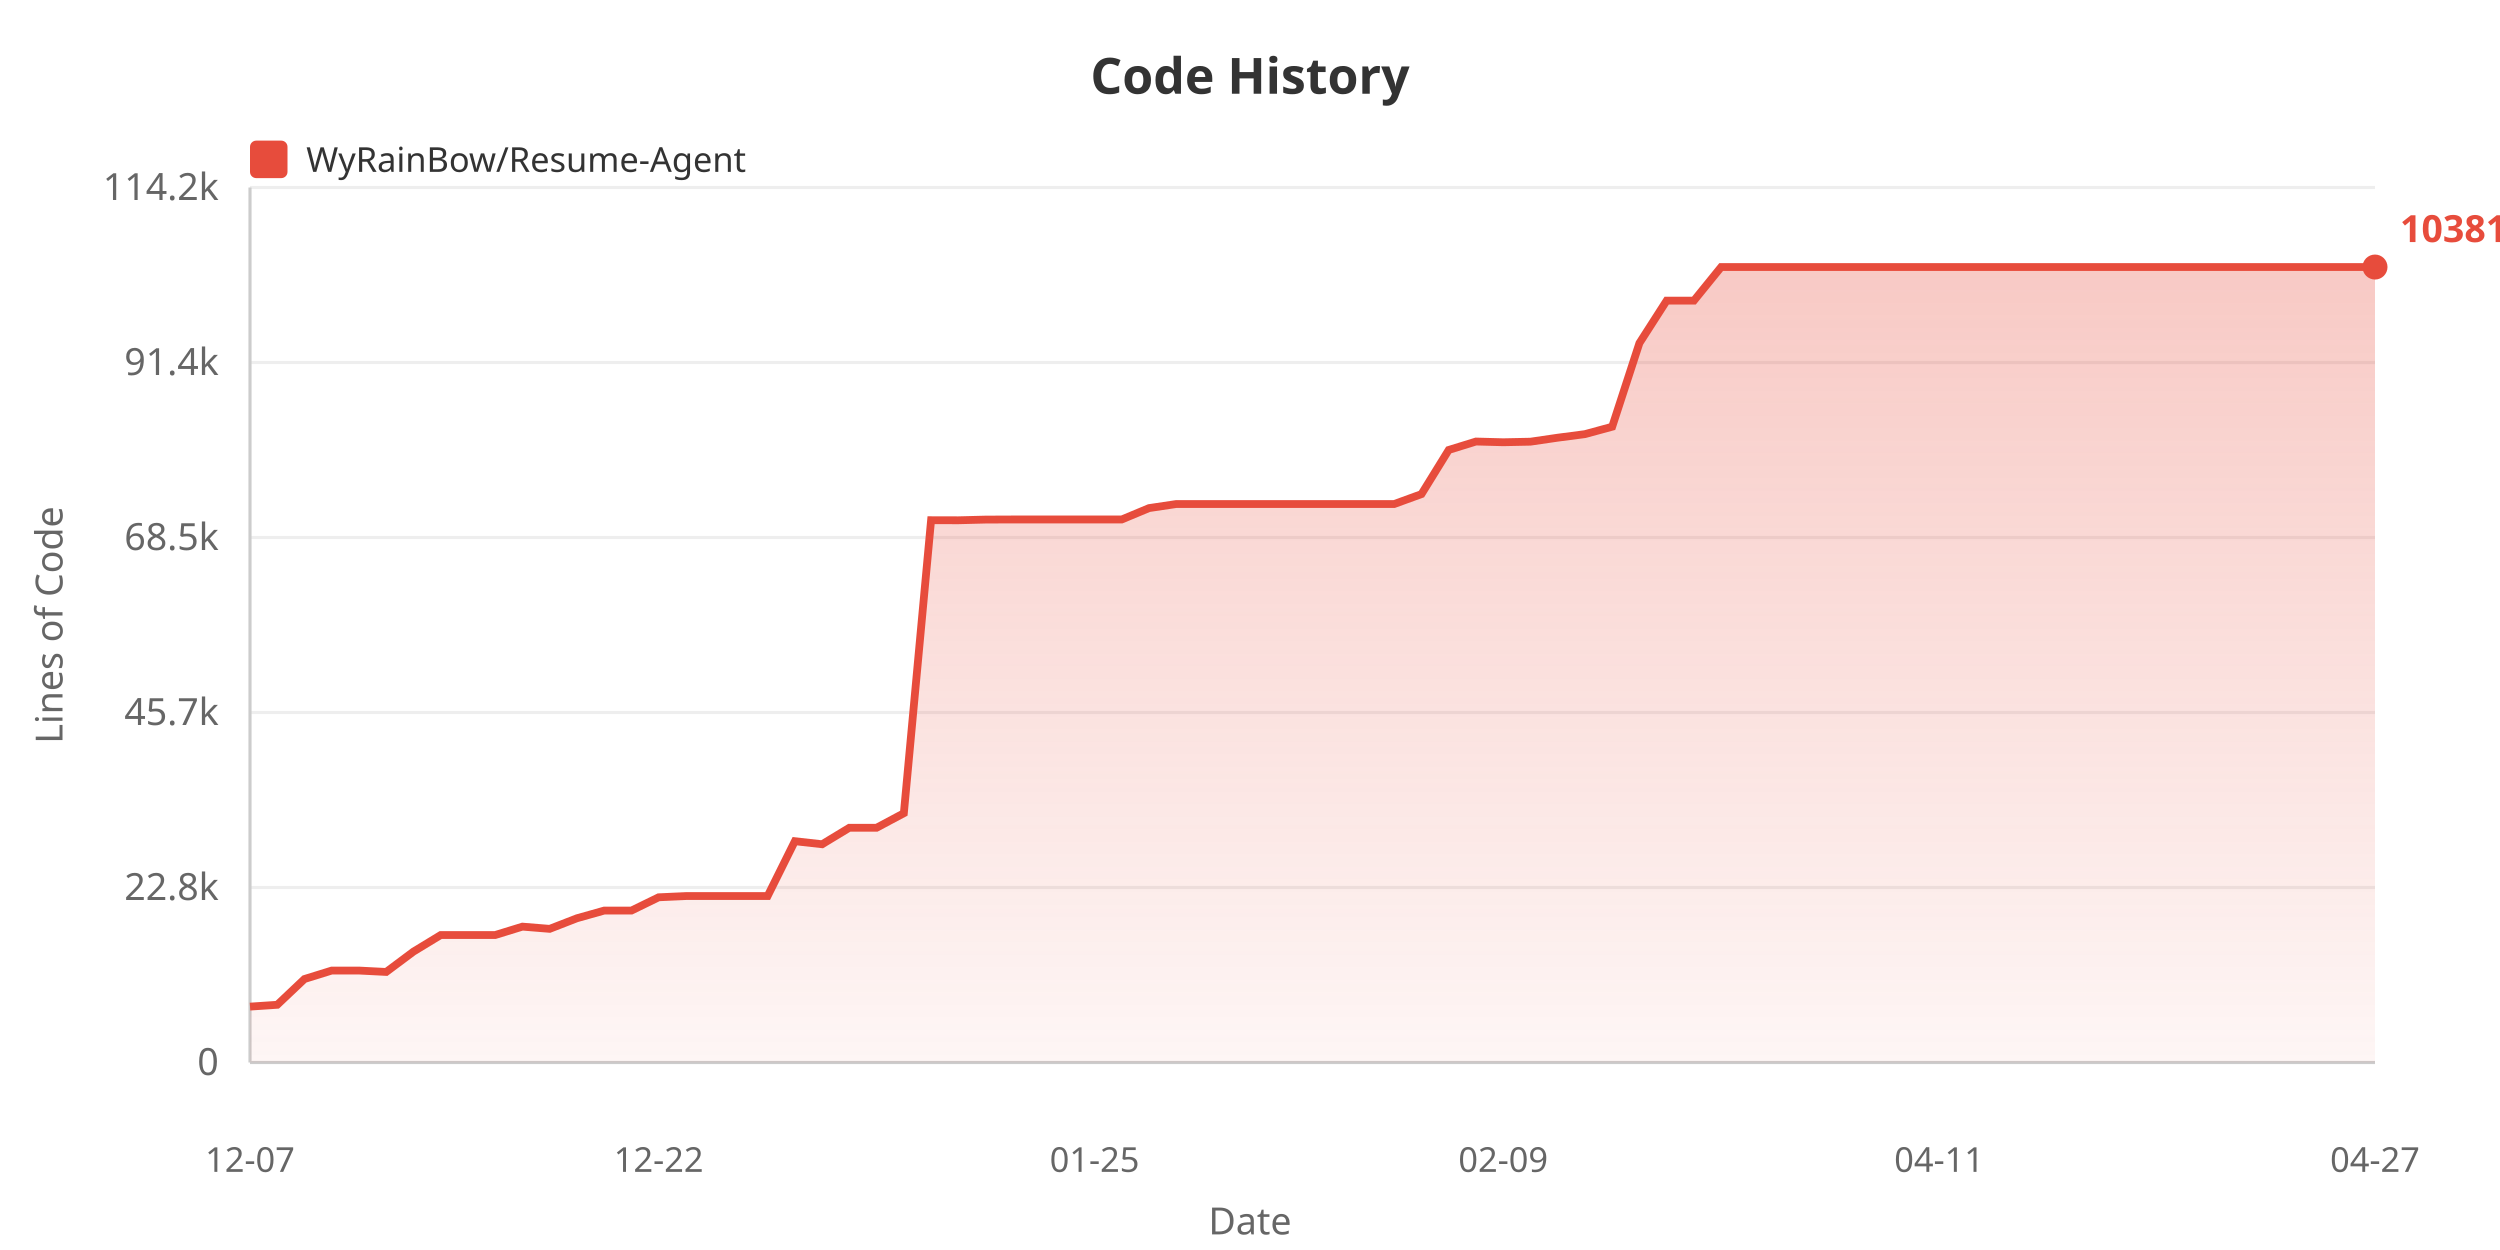
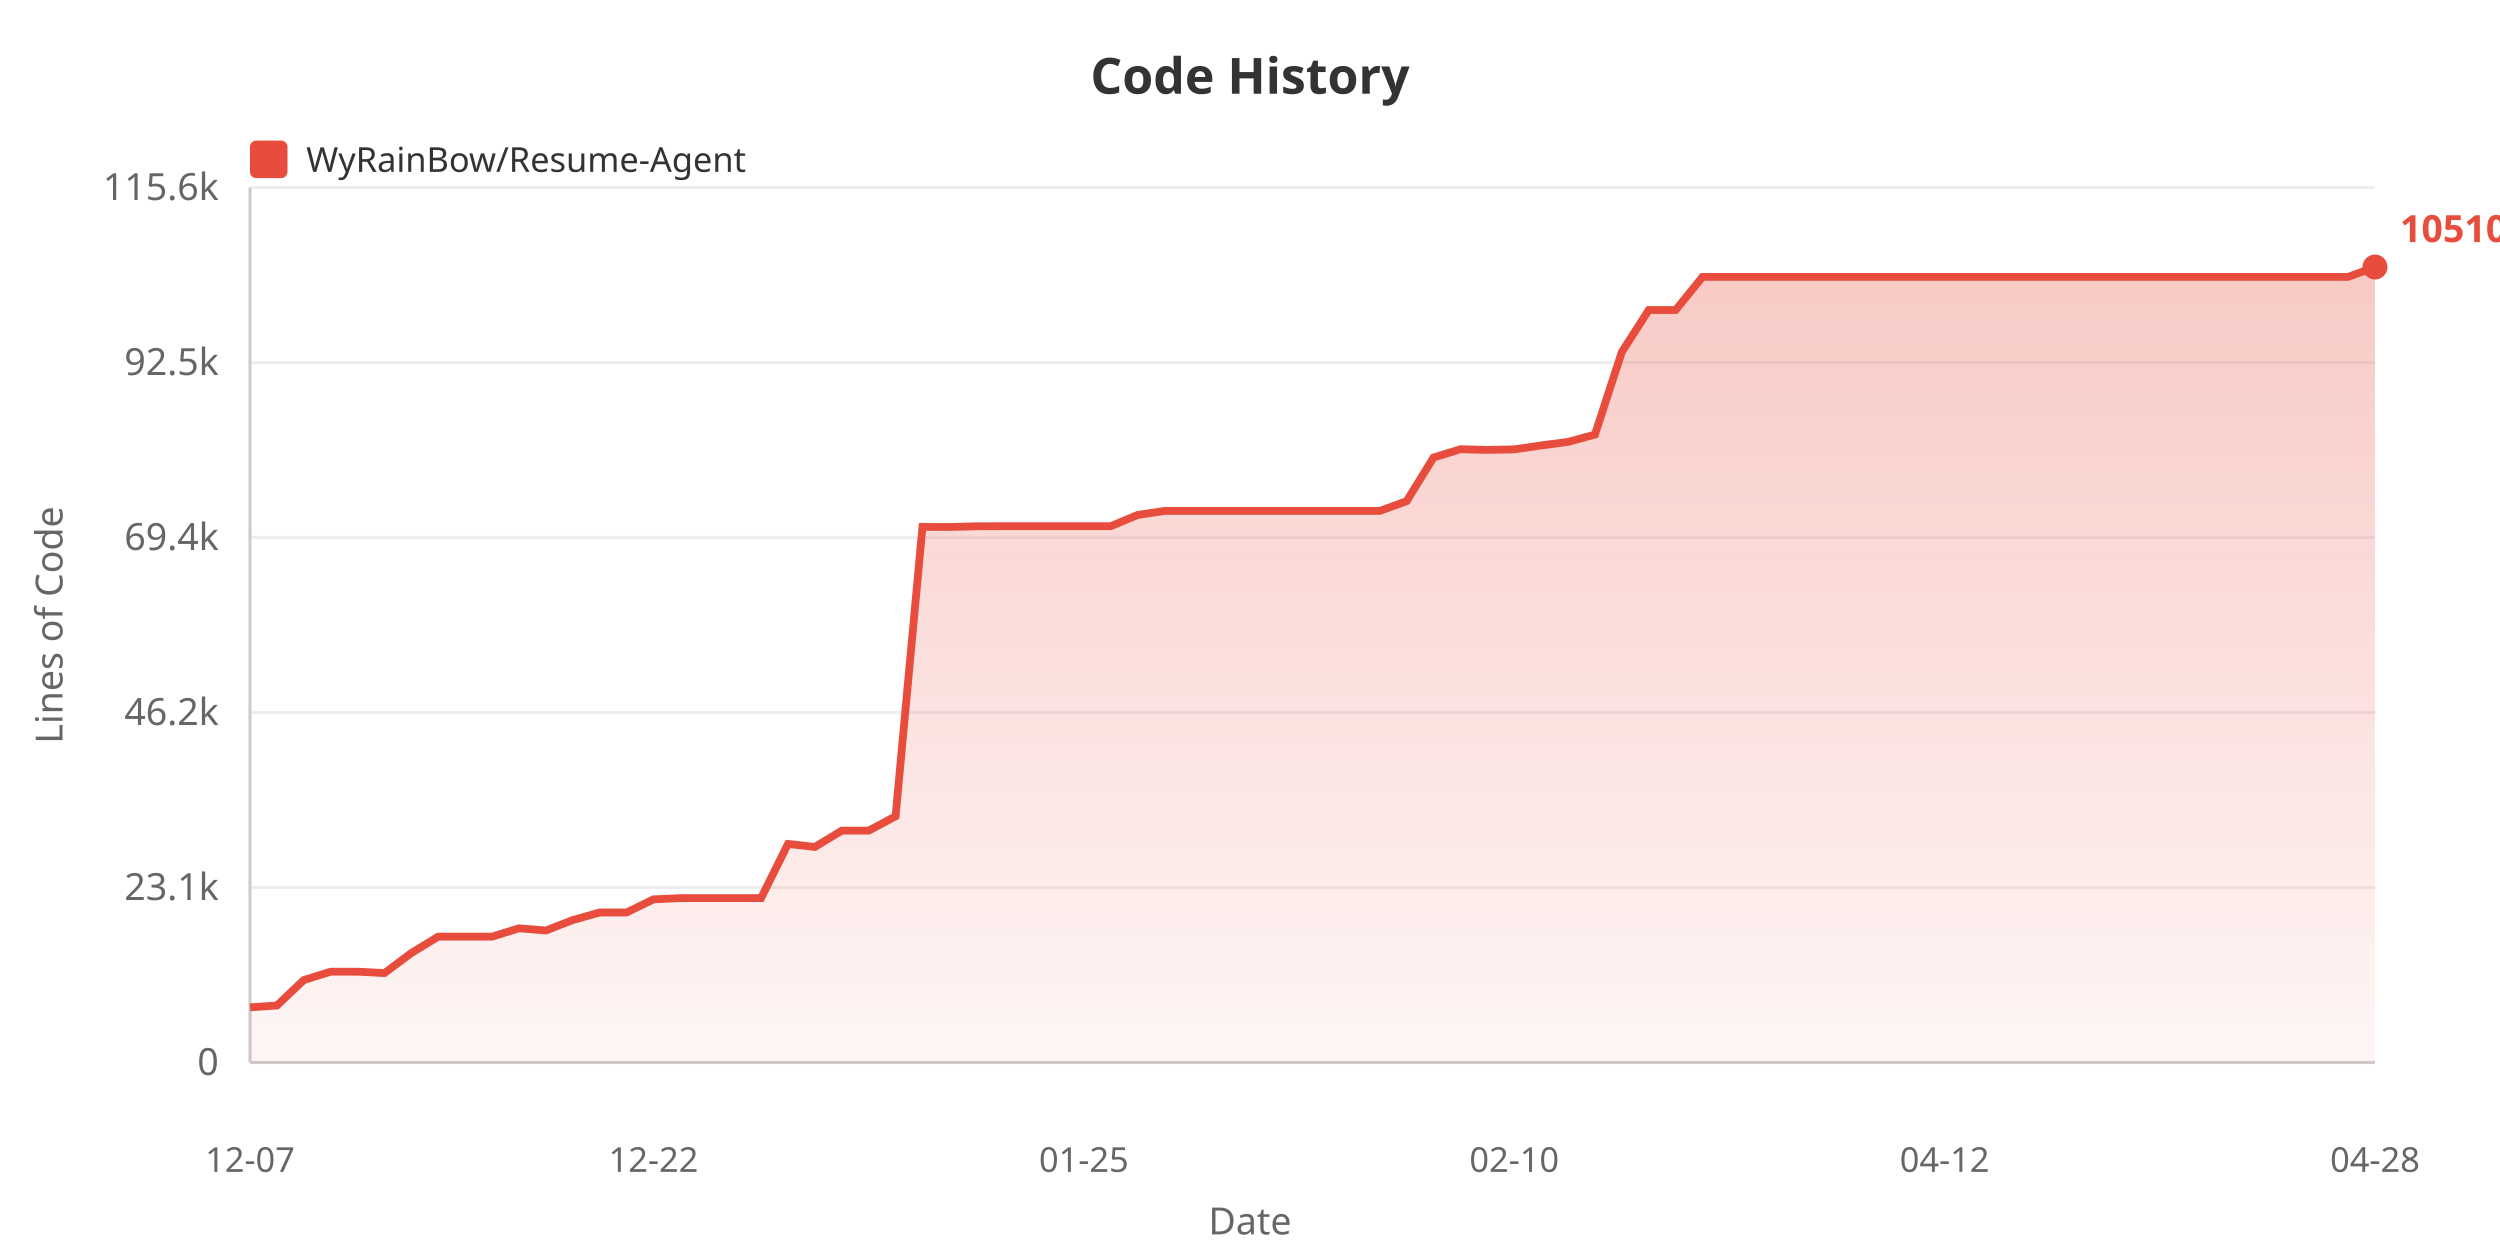
<svg xmlns="http://www.w3.org/2000/svg" width="800" height="400">
  <defs>
    <linearGradient id="areaGrad" x1="0%" y1="0%" x2="0%" y2="100%">
      <stop offset="0%" style="stop-color:#e74c3c;stop-opacity:0.3" />
      <stop offset="100%" style="stop-color:#e74c3c;stop-opacity:0.05" />
    </linearGradient>
  </defs>
  <rect width="100%" height="100%" fill="#ffffff" />
  <text x="400" y="30" fill="#333" font-size="16" font-weight="bold" text-anchor="middle" font-family="sans-serif">Code History</text>
  <rect x="80" y="45" width="12" height="12" fill="#e74c3c" rx="2" />
  <text x="98" y="55" fill="#333" font-size="11" font-family="sans-serif">WyRainBow/Resume-Agent</text>
  <text x="20" y="200" fill="#666" font-size="12" text-anchor="middle" font-family="sans-serif" transform="rotate(-90, 20, 200)">Lines of Code</text>
  <text x="70" y="344.0" fill="#666" font-size="12" text-anchor="end" font-family="sans-serif">0</text>
  <line x1="80" y1="340.0" x2="760" y2="340.0" stroke="#eee" stroke-width="1" />
-   <text x="70" y="288.0" fill="#666" font-size="12" text-anchor="end" font-family="sans-serif">22.8k</text>
+   <text x="70" y="288.0" fill="#666" font-size="12" text-anchor="end" font-family="sans-serif">23.1k</text>
  <line x1="80" y1="284.0" x2="760" y2="284.0" stroke="#eee" stroke-width="1" />
-   <text x="70" y="232.0" fill="#666" font-size="12" text-anchor="end" font-family="sans-serif">45.7k</text>
+   <text x="70" y="232.0" fill="#666" font-size="12" text-anchor="end" font-family="sans-serif">46.2k</text>
  <line x1="80" y1="228.0" x2="760" y2="228.0" stroke="#eee" stroke-width="1" />
-   <text x="70" y="176.0" fill="#666" font-size="12" text-anchor="end" font-family="sans-serif">68.5k</text>
+   <text x="70" y="176.0" fill="#666" font-size="12" text-anchor="end" font-family="sans-serif">69.4k</text>
  <line x1="80" y1="172.0" x2="760" y2="172.0" stroke="#eee" stroke-width="1" />
-   <text x="70" y="120.0" fill="#666" font-size="12" text-anchor="end" font-family="sans-serif">91.4k</text>
+   <text x="70" y="120.0" fill="#666" font-size="12" text-anchor="end" font-family="sans-serif">92.5k</text>
  <line x1="80" y1="116.0" x2="760" y2="116.0" stroke="#eee" stroke-width="1" />
-   <text x="70" y="64.0" fill="#666" font-size="12" text-anchor="end" font-family="sans-serif">114.2k</text>
+   <text x="70" y="64.0" fill="#666" font-size="12" text-anchor="end" font-family="sans-serif">115.6k</text>
  <line x1="80" y1="60.0" x2="760" y2="60.0" stroke="#eee" stroke-width="1" />
  <line x1="80" y1="60" x2="80" y2="340" stroke="#ccc" stroke-width="1" />
  <line x1="80" y1="340" x2="760" y2="340" stroke="#ccc" stroke-width="1" />
-   <polygon points="80,340 80.0,322.117 88.718,321.531 97.436,313.283 106.154,310.578 114.872,310.578 123.59,311.024 132.308,304.512 141.026,299.21 149.744,299.21 158.462,299.21 167.179,296.523 175.897,297.232 184.615,293.843 193.333,291.386 202.051,291.386 210.769,287.134 219.487,286.739 228.205,286.739 236.923,286.739 245.641,286.739 254.359,269.188 263.077,270.161 271.795,264.877 280.513,264.877 289.231,260.223 297.949,166.465 306.667,166.489 315.385,166.266 324.103,166.229 332.821,166.229 341.538,166.229 350.256,166.229 358.974,166.229 367.692,162.591 376.41,161.286 385.128,161.286 393.846,161.286 402.564,161.286 411.282,161.286 420.0,161.286 428.718,161.286 437.436,161.286 446.154,161.286 454.872,158.111 463.59,143.989 472.308,141.29 481.026,141.52 489.744,141.341 498.462,140.064 507.179,138.924 515.897,136.55 524.615,109.789 533.333,96.202 542.051,96.202 550.769,85.455 559.487,85.455 568.205,85.455 576.923,85.455 585.641,85.455 594.359,85.455 603.077,85.455 611.795,85.455 620.513,85.455 629.231,85.455 637.949,85.455 646.667,85.455 655.385,85.455 664.103,85.455 672.821,85.455 681.538,85.455 690.256,85.455 698.974,85.455 707.692,85.455 716.41,85.455 725.128,85.455 733.846,85.455 742.564,85.455 751.282,85.455 760.0,85.455 760.0,340" fill="url(#areaGrad)" />
-   <polyline points="80.0,322.117 88.718,321.531 97.436,313.283 106.154,310.578 114.872,310.578 123.59,311.024 132.308,304.512 141.026,299.21 149.744,299.21 158.462,299.21 167.179,296.523 175.897,297.232 184.615,293.843 193.333,291.386 202.051,291.386 210.769,287.134 219.487,286.739 228.205,286.739 236.923,286.739 245.641,286.739 254.359,269.188 263.077,270.161 271.795,264.877 280.513,264.877 289.231,260.223 297.949,166.465 306.667,166.489 315.385,166.266 324.103,166.229 332.821,166.229 341.538,166.229 350.256,166.229 358.974,166.229 367.692,162.591 376.41,161.286 385.128,161.286 393.846,161.286 402.564,161.286 411.282,161.286 420.0,161.286 428.718,161.286 437.436,161.286 446.154,161.286 454.872,158.111 463.59,143.989 472.308,141.29 481.026,141.52 489.744,141.341 498.462,140.064 507.179,138.924 515.897,136.55 524.615,109.789 533.333,96.202 542.051,96.202 550.769,85.455 559.487,85.455 568.205,85.455 576.923,85.455 585.641,85.455 594.359,85.455 603.077,85.455 611.795,85.455 620.513,85.455 629.231,85.455 637.949,85.455 646.667,85.455 655.385,85.455 664.103,85.455 672.821,85.455 681.538,85.455 690.256,85.455 698.974,85.455 707.692,85.455 716.41,85.455 725.128,85.455 733.846,85.455 742.564,85.455 751.282,85.455 760.0,85.455" fill="none" stroke="#e74c3c" stroke-width="2.5" />
+   <polygon points="80,340 80.0,322.338 88.608,321.76 97.215,313.613 105.823,310.942 114.43,310.942 123.038,311.382 131.646,304.95 140.253,299.715 148.861,299.715 157.468,299.715 166.076,297.06 174.684,297.76 183.291,294.413 191.899,291.987 200.506,291.987 209.114,287.788 217.722,287.398 226.329,287.398 234.937,287.398 243.544,287.398 252.152,270.063 260.759,271.024 269.367,265.806 277.975,265.806 286.582,261.209 295.19,168.609 303.797,168.634 312.405,168.413 321.013,168.377 329.62,168.377 338.228,168.377 346.835,168.377 355.443,168.377 364.051,164.783 372.658,163.495 381.266,163.495 389.873,163.495 398.481,163.495 407.089,163.495 415.696,163.495 424.304,163.495 432.911,163.495 441.519,163.495 450.127,160.359 458.734,146.412 467.342,143.746 475.949,143.973 484.557,143.796 493.165,142.535 501.772,141.409 510.38,139.064 518.987,112.634 527.595,99.215 536.203,99.215 544.81,88.6 553.418,88.6 562.025,88.6 570.633,88.6 579.241,88.6 587.848,88.6 596.456,88.6 605.063,88.6 613.671,88.6 622.278,88.6 630.886,88.6 639.494,88.6 648.101,88.6 656.709,88.6 665.316,88.6 673.924,88.6 682.532,88.6 691.139,88.6 699.747,88.6 708.354,88.6 716.962,88.6 725.57,88.6 734.177,88.6 742.785,88.6 751.392,88.6 760.0,85.455 760.0,340" fill="url(#areaGrad)" />
+   <polyline points="80.0,322.338 88.608,321.76 97.215,313.613 105.823,310.942 114.43,310.942 123.038,311.382 131.646,304.95 140.253,299.715 148.861,299.715 157.468,299.715 166.076,297.06 174.684,297.76 183.291,294.413 191.899,291.987 200.506,291.987 209.114,287.788 217.722,287.398 226.329,287.398 234.937,287.398 243.544,287.398 252.152,270.063 260.759,271.024 269.367,265.806 277.975,265.806 286.582,261.209 295.19,168.609 303.797,168.634 312.405,168.413 321.013,168.377 329.62,168.377 338.228,168.377 346.835,168.377 355.443,168.377 364.051,164.783 372.658,163.495 381.266,163.495 389.873,163.495 398.481,163.495 407.089,163.495 415.696,163.495 424.304,163.495 432.911,163.495 441.519,163.495 450.127,160.359 458.734,146.412 467.342,143.746 475.949,143.973 484.557,143.796 493.165,142.535 501.772,141.409 510.38,139.064 518.987,112.634 527.595,99.215 536.203,99.215 544.81,88.6 553.418,88.6 562.025,88.6 570.633,88.6 579.241,88.6 587.848,88.6 596.456,88.6 605.063,88.6 613.671,88.6 622.278,88.6 630.886,88.6 639.494,88.6 648.101,88.6 656.709,88.6 665.316,88.6 673.924,88.6 682.532,88.6 691.139,88.6 699.747,88.6 708.354,88.6 716.962,88.6 725.57,88.6 734.177,88.6 742.785,88.6 751.392,88.6 760.0,85.455" fill="none" stroke="#e74c3c" stroke-width="2.5" />
  <text x="80.0" y="375" fill="#666" font-size="11" text-anchor="middle" font-family="sans-serif">12-07</text>
-   <text x="210.769" y="375" fill="#666" font-size="11" text-anchor="middle" font-family="sans-serif">12-22</text>
-   <text x="350.256" y="375" fill="#666" font-size="11" text-anchor="middle" font-family="sans-serif">01-25</text>
-   <text x="481.026" y="375" fill="#666" font-size="11" text-anchor="middle" font-family="sans-serif">02-09</text>
-   <text x="620.513" y="375" fill="#666" font-size="11" text-anchor="middle" font-family="sans-serif">04-11</text>
-   <text x="760.0" y="375" fill="#666" font-size="11" text-anchor="middle" font-family="sans-serif">04-27</text>
+   <text x="209.114" y="375" fill="#666" font-size="11" text-anchor="middle" font-family="sans-serif">12-22</text>
+   <text x="346.835" y="375" fill="#666" font-size="11" text-anchor="middle" font-family="sans-serif">01-25</text>
+   <text x="484.557" y="375" fill="#666" font-size="11" text-anchor="middle" font-family="sans-serif">02-10</text>
+   <text x="622.278" y="375" fill="#666" font-size="11" text-anchor="middle" font-family="sans-serif">04-12</text>
+   <text x="760.0" y="375" fill="#666" font-size="11" text-anchor="middle" font-family="sans-serif">04-28</text>
  <text x="400" y="395" fill="#666" font-size="12" text-anchor="middle" font-family="sans-serif">Date</text>
  <circle cx="760.0" cy="85.455" r="4" fill="#e74c3c" />
-   <text x="768.0" y="77.455" fill="#e74c3c" font-size="12" font-weight="bold" font-family="sans-serif">103810</text>
+   <text x="768.0" y="77.455" fill="#e74c3c" font-size="12" font-weight="bold" font-family="sans-serif">105109</text>
</svg>
